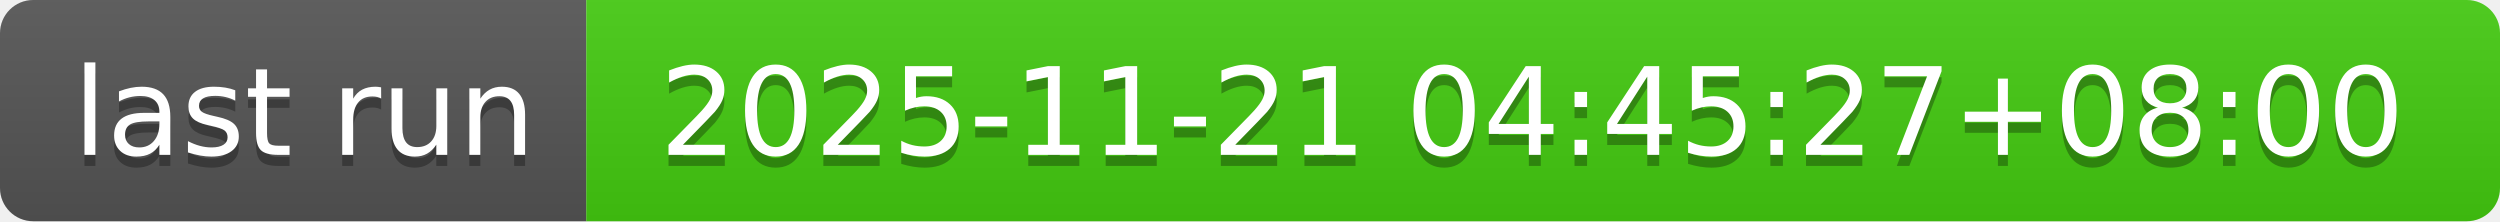
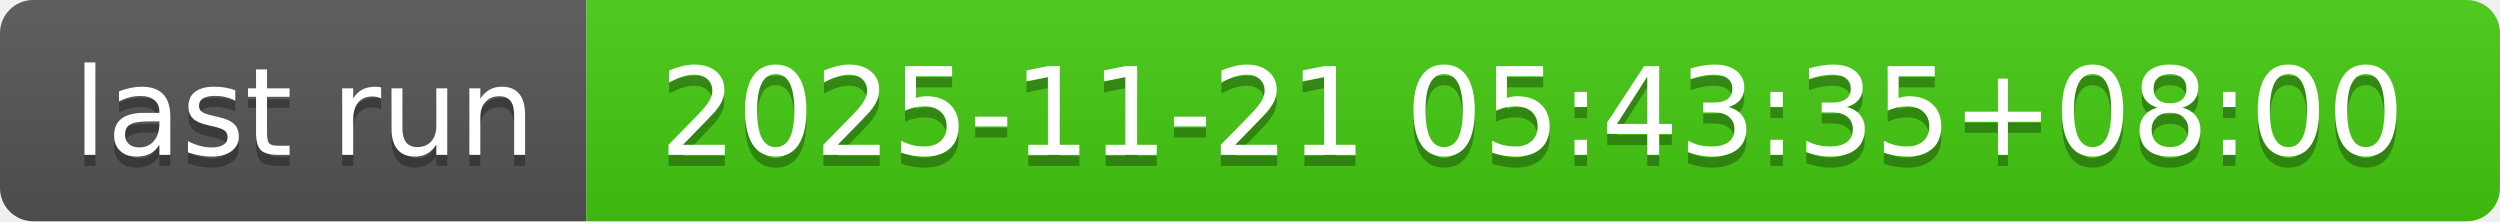
- <svg xmlns="http://www.w3.org/2000/svg" width="226" height="20" role="img" aria-label="last run: 2025-11-21 04:45:27+08:00">
+ <svg xmlns="http://www.w3.org/2000/svg" width="226" height="20" role="img" aria-label="last run: 2025-11-21 05:43:35+08:00">
  <linearGradient id="s" x2="0" y2="100%">
    <stop offset="0" stop-color="#bbb" stop-opacity=".1" />
    <stop offset="1" stop-opacity=".1" />
  </linearGradient>
  <clipPath id="r">
    <rect width="226" height="20" rx="3" fill="#fff" />
  </clipPath>
  <g clip-path="url(#r)">
    <rect width="53" height="20" fill="#555" />
    <rect x="53" width="173" height="20" fill="#4c1" />
    <rect width="226" height="20" fill="url(#s)" />
  </g>
  <g fill="#fff" text-anchor="middle" font-family="Verdana,Geneva,DejaVu Sans,sans-serif" text-rendering="geometricPrecision" font-size="110">
    <text aria-hidden="true" x="275" y="150" fill="#010101" fill-opacity=".3" transform="scale(.1)" textLength="430">last run</text>
    <text x="275" y="140" transform="scale(.1)" fill="#fff" textLength="430">last run</text>
-     <text aria-hidden="true" x="1385" y="150" fill="#010101" fill-opacity=".3" transform="scale(.1)" textLength="1630">2025-11-21 04:45:27+08:00</text>
-     <text x="1385" y="140" transform="scale(.1)" fill="#fff" textLength="1630">2025-11-21 04:45:27+08:00</text>
+     <text aria-hidden="true" x="1385" y="150" fill="#010101" fill-opacity=".3" transform="scale(.1)" textLength="1630">2025-11-21 05:43:35+08:00</text>
+     <text x="1385" y="140" transform="scale(.1)" fill="#fff" textLength="1630">2025-11-21 05:43:35+08:00</text>
  </g>
</svg>
